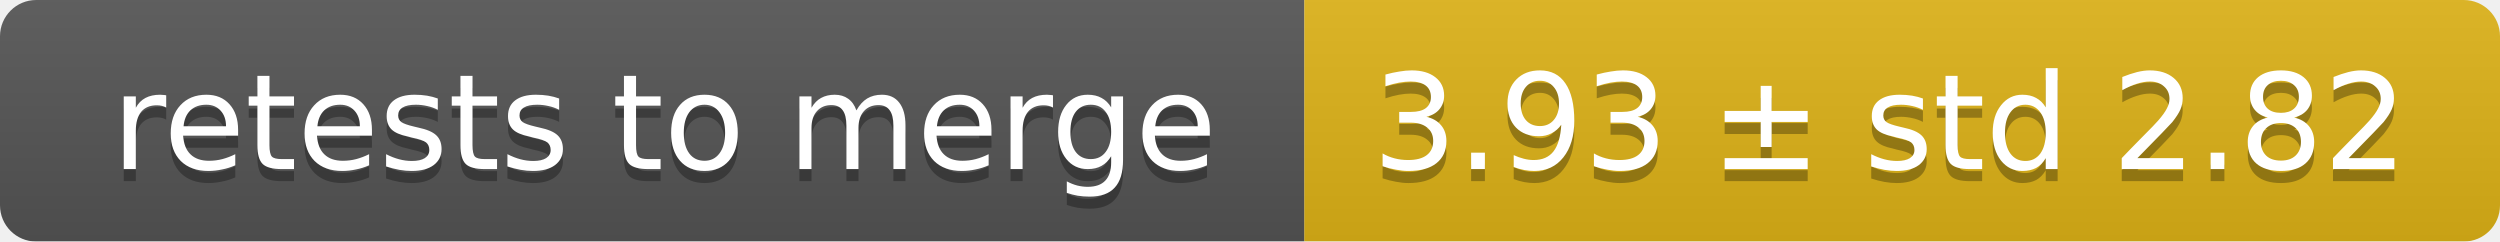
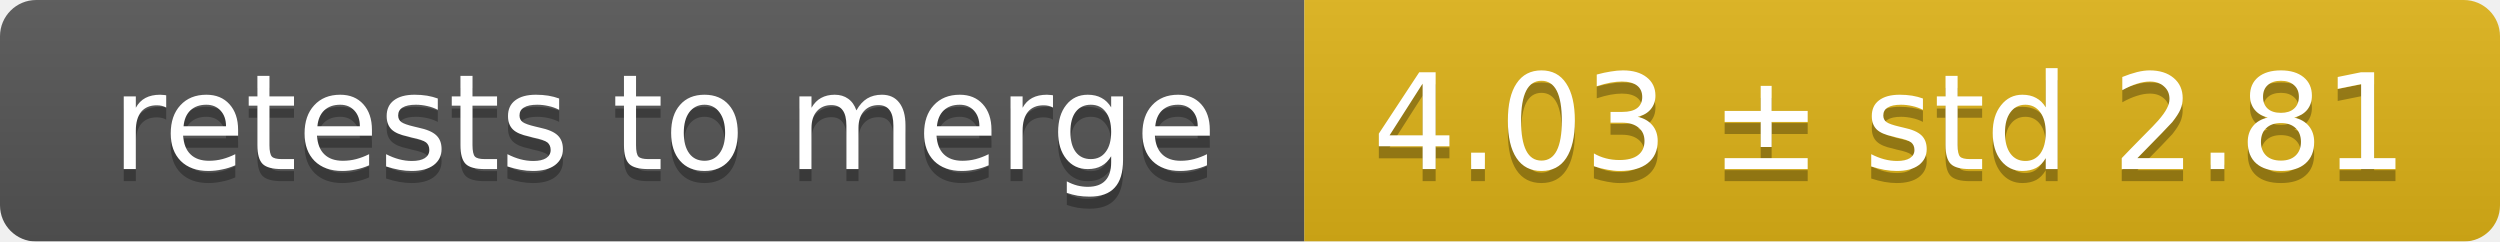
<svg xmlns="http://www.w3.org/2000/svg" width="207" height="20">
  <linearGradient id="smooth" x2="0" y2="100%">
    <stop offset="0" stop-color="#bbb" stop-opacity=".1" />
    <stop offset="1" stop-opacity=".1" />
  </linearGradient>
  <mask id="round">
    <rect width="207" height="20" rx="3" fill="#fff" />
  </mask>
  <g mask="url(#round)">
    <rect width="108" height="20" fill="#555" />
    <rect x="108" width="99" height="20" fill="#dfb317" />
    <rect width="207" height="20" fill="url(#smooth)" />
  </g>
  <g fill="#fff" text-anchor="middle" font-family="DejaVu Sans,Verdana,Geneva,sans-serif" font-size="11">
    <text x="55" y="15" fill="#010101" fill-opacity=".3">retests to merge</text>
    <text x="55" y="14">retests to merge</text>
-     <text x="156.5" y="15" fill="#010101" fill-opacity=".3">3.93 ± std 2.82</text>
-     <text x="156.5" y="14">3.93 ± std 2.82</text>
+     <text x="156.5" y="15" fill="#010101" fill-opacity=".3">4.03 ± std 2.81</text>
+     <text x="156.5" y="14">4.03 ± std 2.81</text>
  </g>
</svg>
